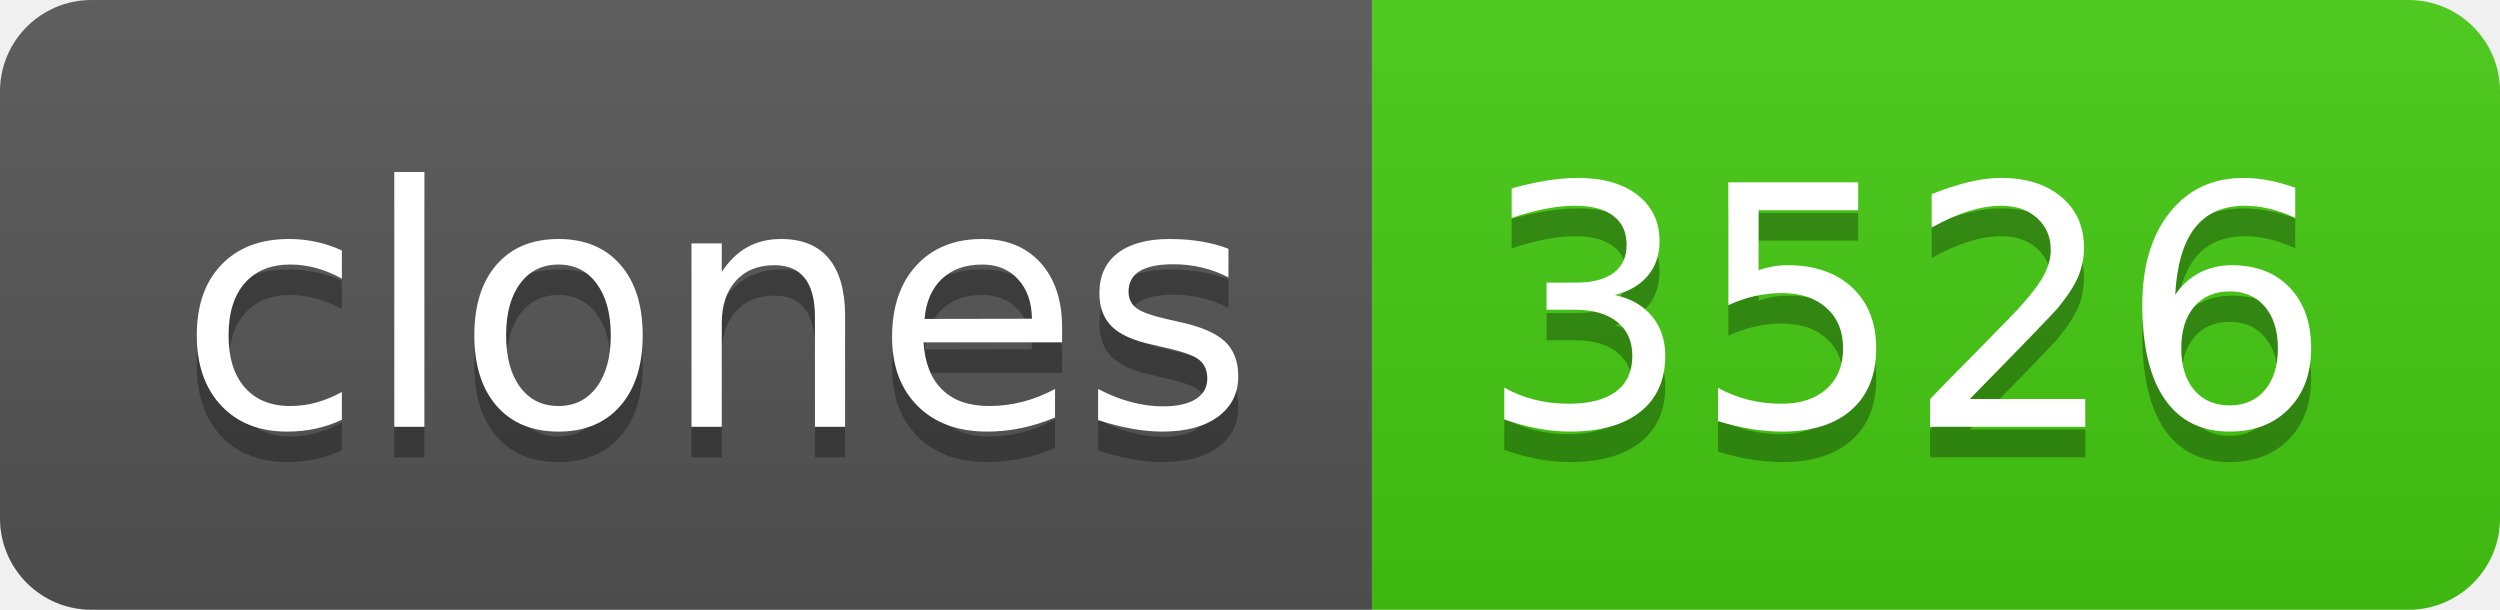
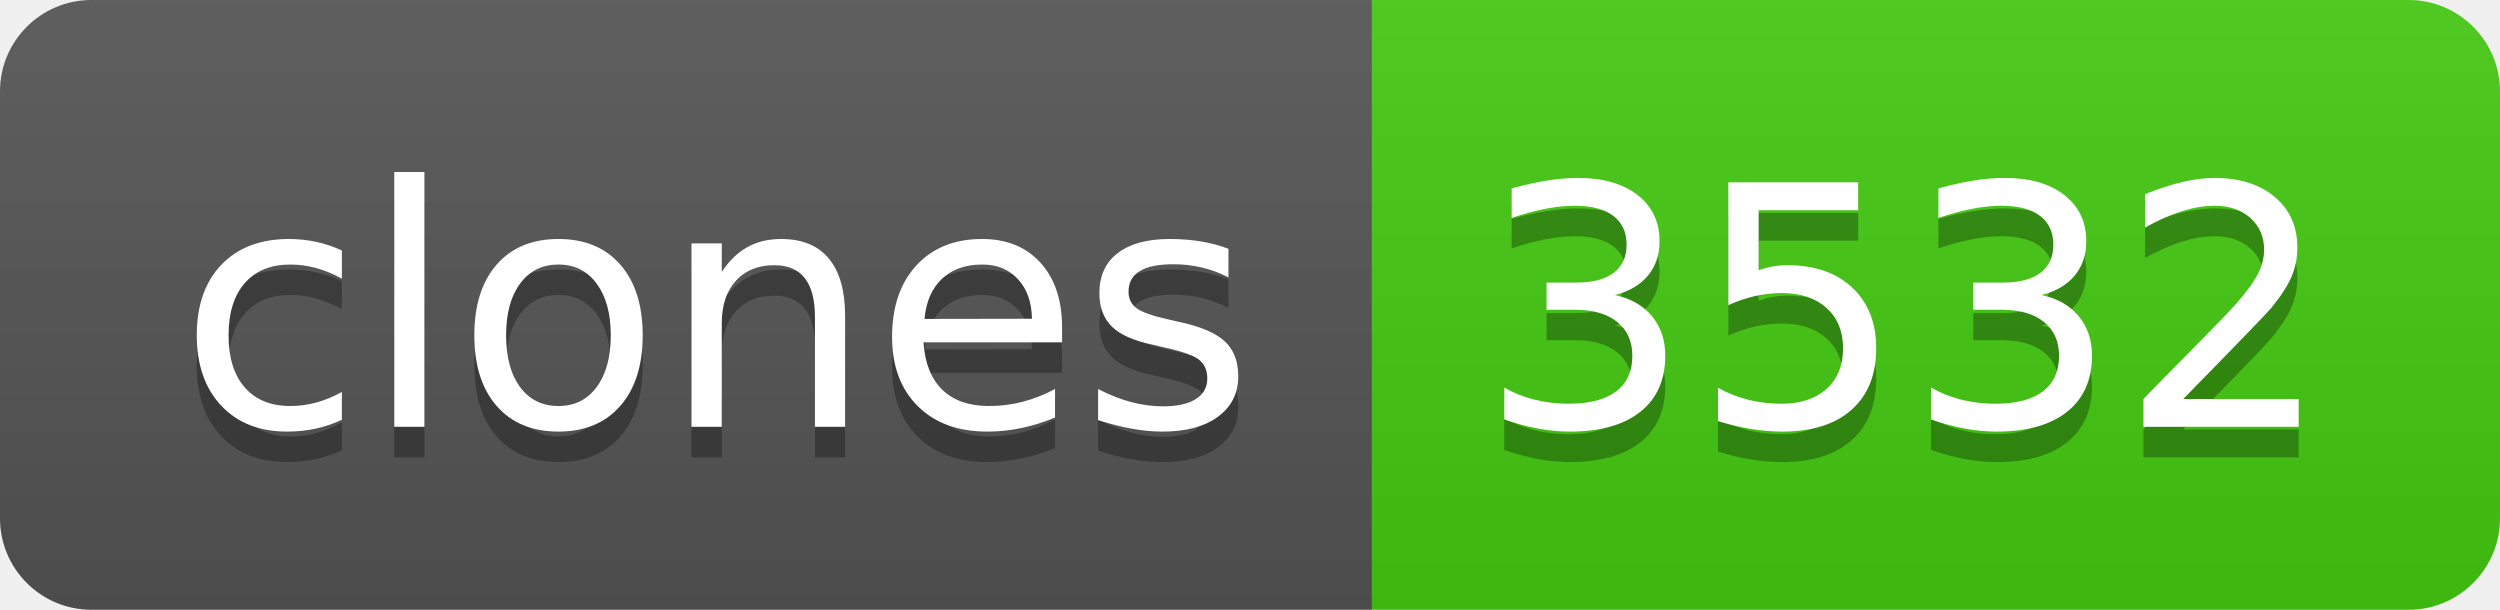
- <svg xmlns="http://www.w3.org/2000/svg" width="82" height="20" role="img" aria-label="clones: 3526">
+ <svg xmlns="http://www.w3.org/2000/svg" width="82" height="20" role="img" aria-label="clones: 3532">
  <linearGradient id="s" x2="0" y2="100%">
    <stop offset="0" stop-color="#bbb" stop-opacity=".1" />
    <stop offset="1" stop-opacity=".1" />
  </linearGradient>
  <clipPath id="r">
    <rect width="82" height="20" rx="3" fill="#fff" />
  </clipPath>
  <g clip-path="url(#r)">
    <rect width="45" height="20" fill="#555" />
    <rect x="45" width="37" height="20" fill="#4c1" />
    <rect width="82" height="20" fill="url(#s)" />
  </g>
  <g fill="#fff" text-anchor="middle" font-family="Verdana,Geneva,DejaVu Sans,sans-serif" text-rendering="geometricPrecision" font-size="110">
    <text aria-hidden="true" x="235" y="150" fill="#010101" fill-opacity=".3" transform="scale(.1)" textLength="350">clones</text>
    <text x="235" y="140" transform="scale(.1)" fill="#fff" textLength="350">clones</text>
-     <text aria-hidden="true" x="625" y="150" fill="#010101" fill-opacity=".3" transform="scale(.1)" textLength="270">3526</text>
-     <text x="625" y="140" transform="scale(.1)" fill="#fff" textLength="270">3526</text>
+     <text aria-hidden="true" x="625" y="150" fill="#010101" fill-opacity=".3" transform="scale(.1)" textLength="270">3532</text>
+     <text x="625" y="140" transform="scale(.1)" fill="#fff" textLength="270">3532</text>
  </g>
</svg>
